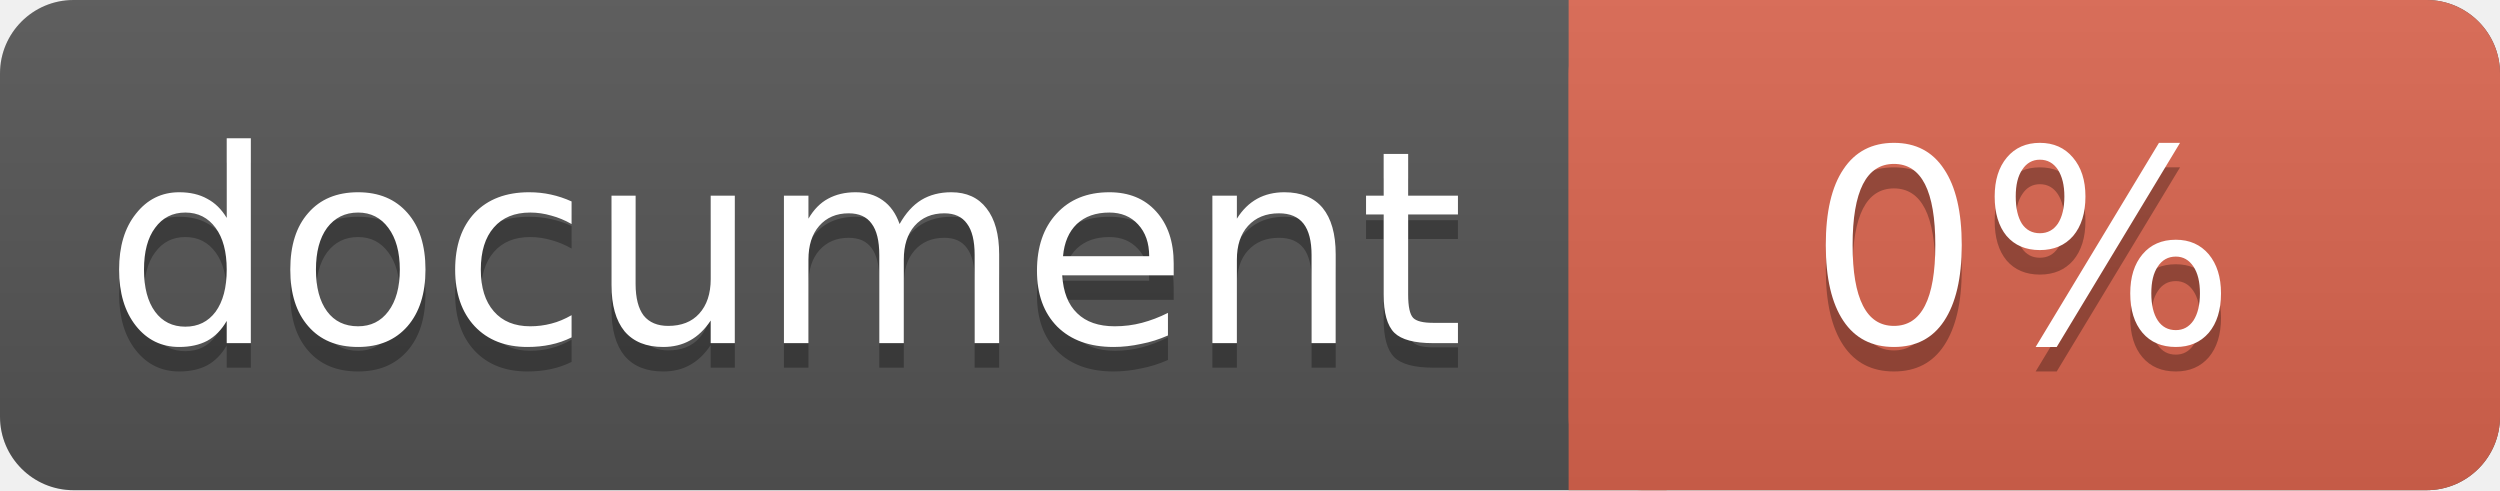
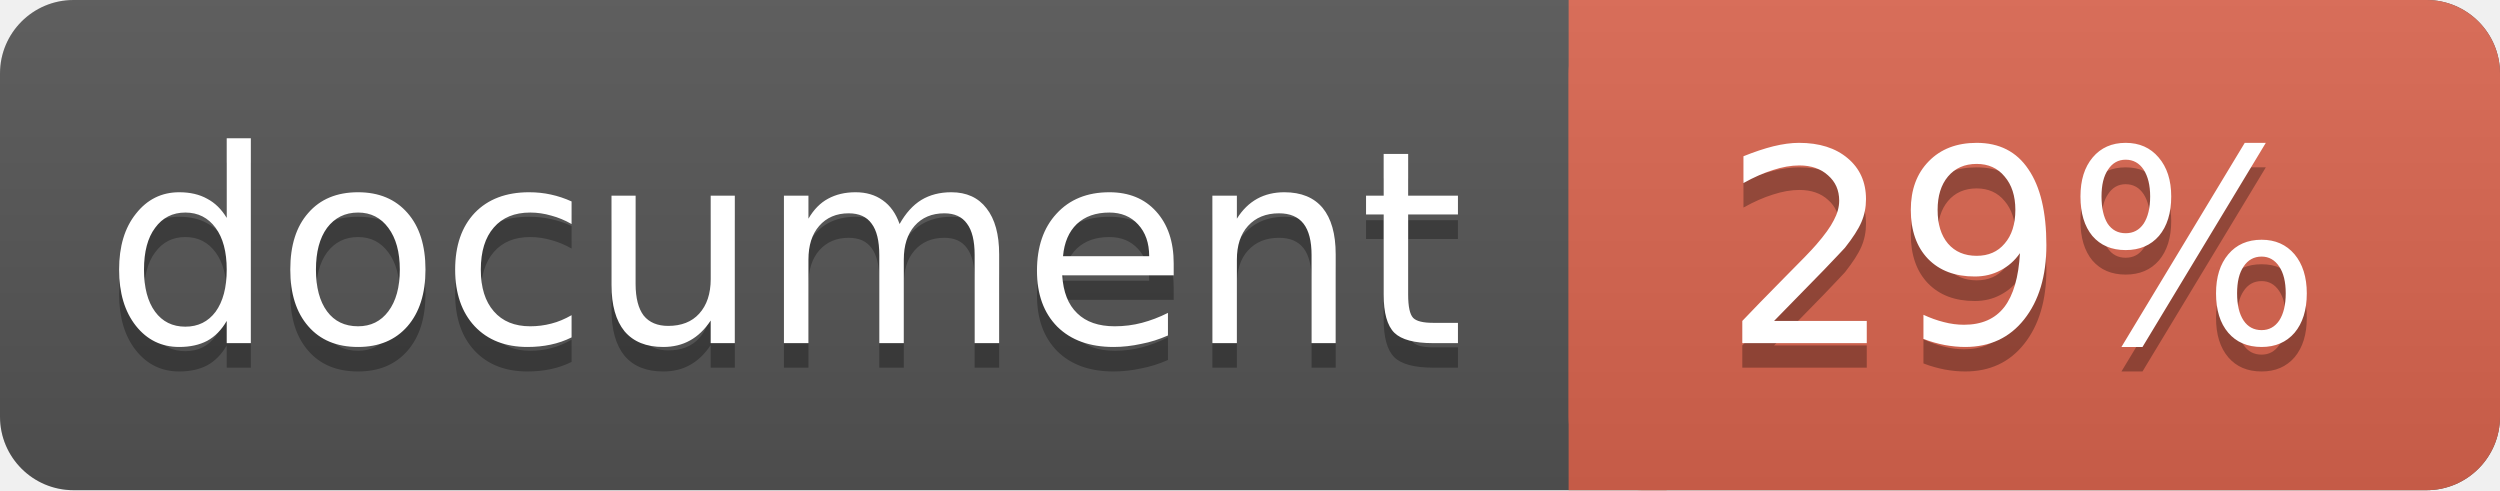
<svg xmlns="http://www.w3.org/2000/svg" width="102" height="20">
  <linearGradient id="a" x2="0" y2="100%">
    <stop offset="0" stop-color="#bbb" stop-opacity=".1" />
    <stop offset="1" stop-opacity=".1" />
  </linearGradient>
  <rect rx="3" width="102" height="20" fill="#555" />
  <rect rx="3" x="64" width="38" height="20" fill="#db654f" />
  <path fill="#db654f" d="M64 0h4v20h-4z" />
  <rect rx="3" width="102" height="20" fill="url(#a)" />
  <g fill="#fff" text-anchor="middle" font-family="DejaVu Sans,Verdana,Geneva,sans-serif" font-size="11">
    <text x="32" y="15" fill="#010101" fill-opacity=".3">document</text>
    <text x="32" y="14">document</text>
-     <text x="82.5" y="15" fill="#010101" fill-opacity=".3">0%</text>
-     <text x="82.5" y="14">0%</text>
+     <text x="82.5" y="15" fill="#010101" fill-opacity=".3">29%</text>
+     <text x="82.5" y="14">29%</text>
  </g>
</svg>
